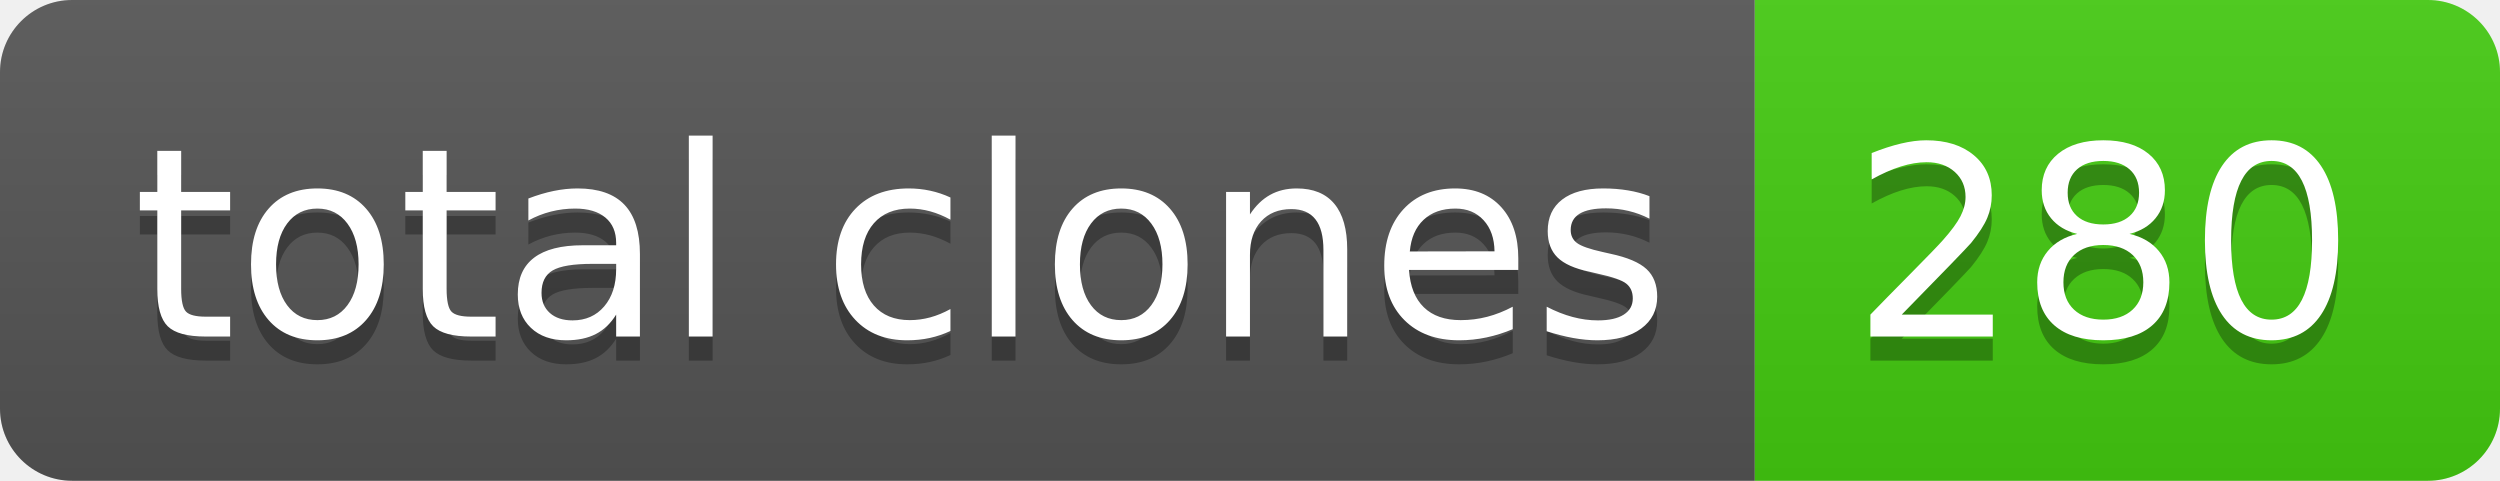
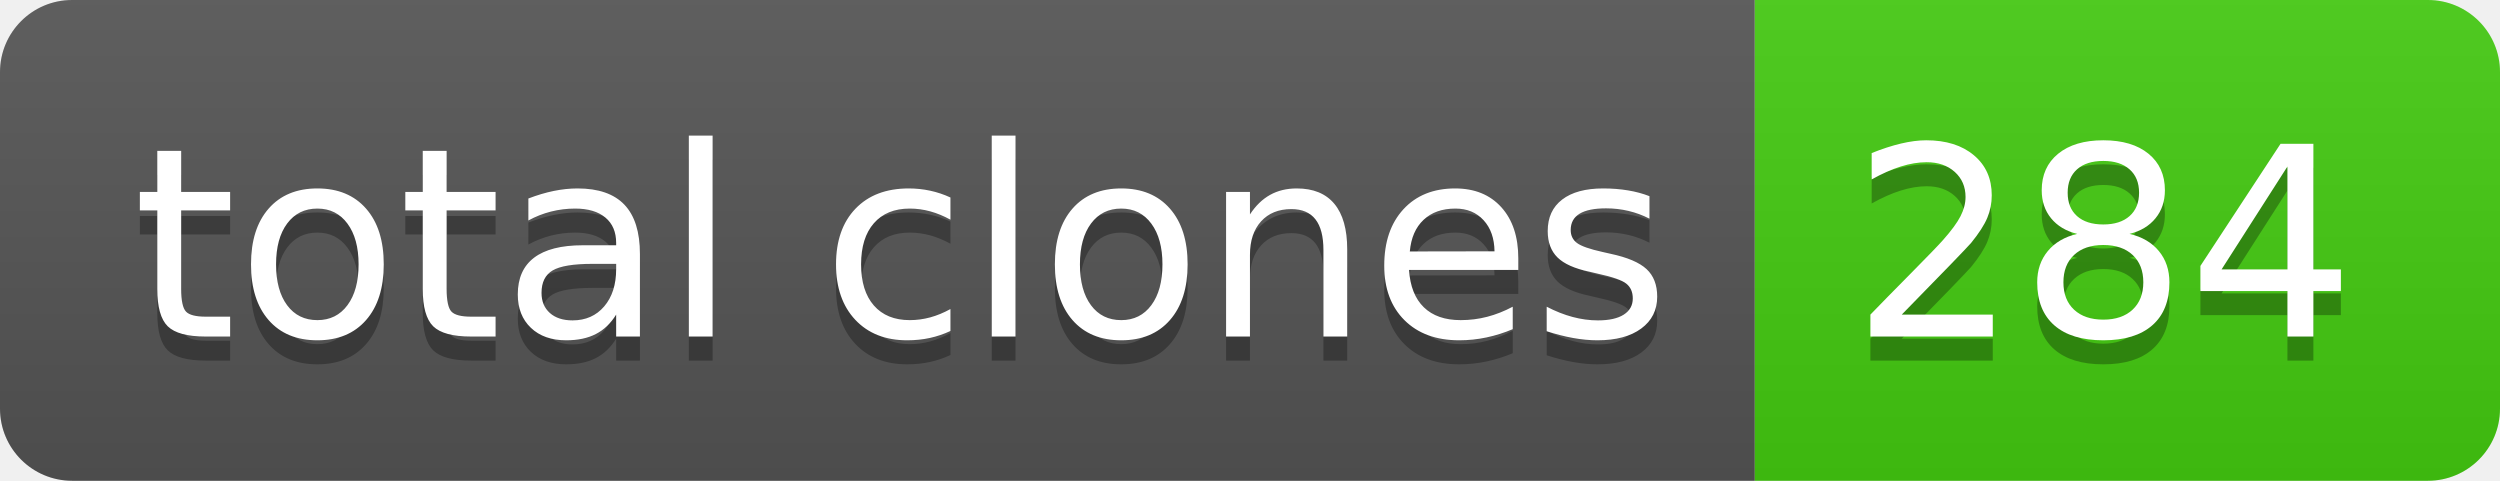
- <svg xmlns="http://www.w3.org/2000/svg" width="104" height="20" role="img" aria-label="total clones: 280">
+ <svg xmlns="http://www.w3.org/2000/svg" width="104" height="20" role="img" aria-label="total clones: 284">
  <linearGradient id="s" x2="0" y2="100%">
    <stop offset="0" stop-color="#bbb" stop-opacity=".1" />
    <stop offset="1" stop-opacity=".1" />
  </linearGradient>
  <clipPath id="r">
    <rect width="104" height="20" rx="3" fill="#fff" />
  </clipPath>
  <g clip-path="url(#r)">
    <rect width="73" height="20" fill="#555" />
    <rect x="73" width="31" height="20" fill="#4c1" />
    <rect width="104" height="20" fill="url(#s)" />
  </g>
  <g fill="#fff" text-anchor="middle" font-family="Verdana,Geneva,DejaVu Sans,sans-serif" text-rendering="geometricPrecision" font-size="110">
    <text aria-hidden="true" x="375" y="150" fill="#010101" fill-opacity=".3" transform="scale(.1)" textLength="630">total clones</text>
    <text x="375" y="140" transform="scale(.1)" fill="#fff" textLength="630">total clones</text>
-     <text aria-hidden="true" x="875" y="150" fill="#010101" fill-opacity=".3" transform="scale(.1)" textLength="210">280</text>
-     <text x="875" y="140" transform="scale(.1)" fill="#fff" textLength="210">280</text>
+     <text aria-hidden="true" x="875" y="150" fill="#010101" fill-opacity=".3" transform="scale(.1)" textLength="210">284</text>
+     <text x="875" y="140" transform="scale(.1)" fill="#fff" textLength="210">284</text>
  </g>
</svg>
